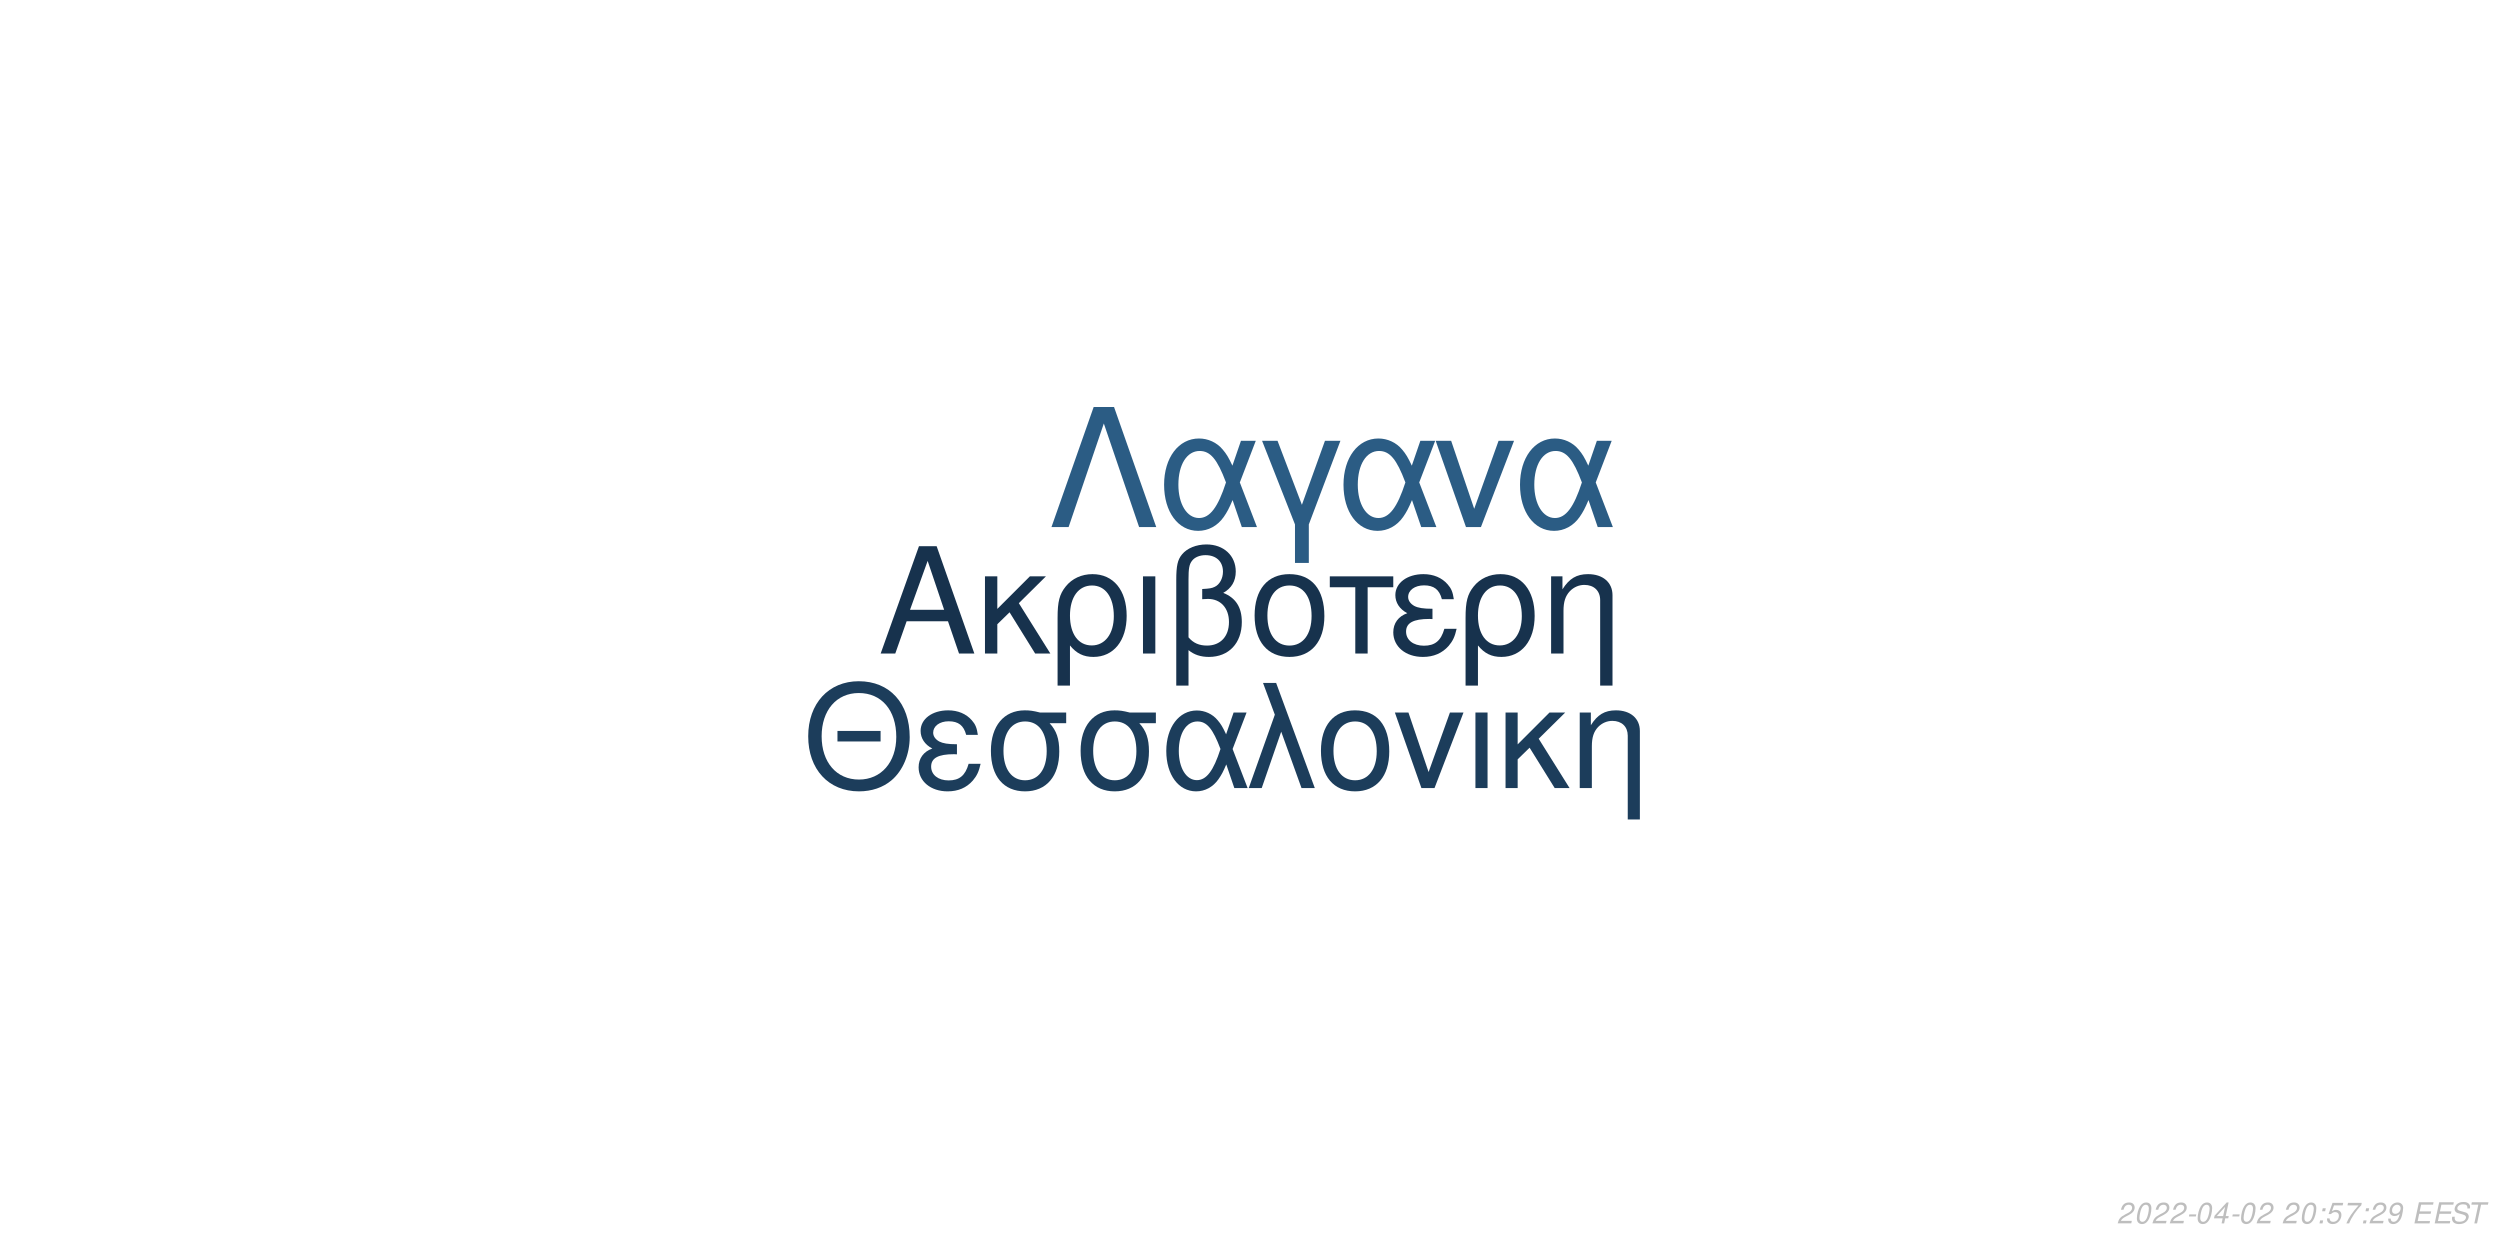
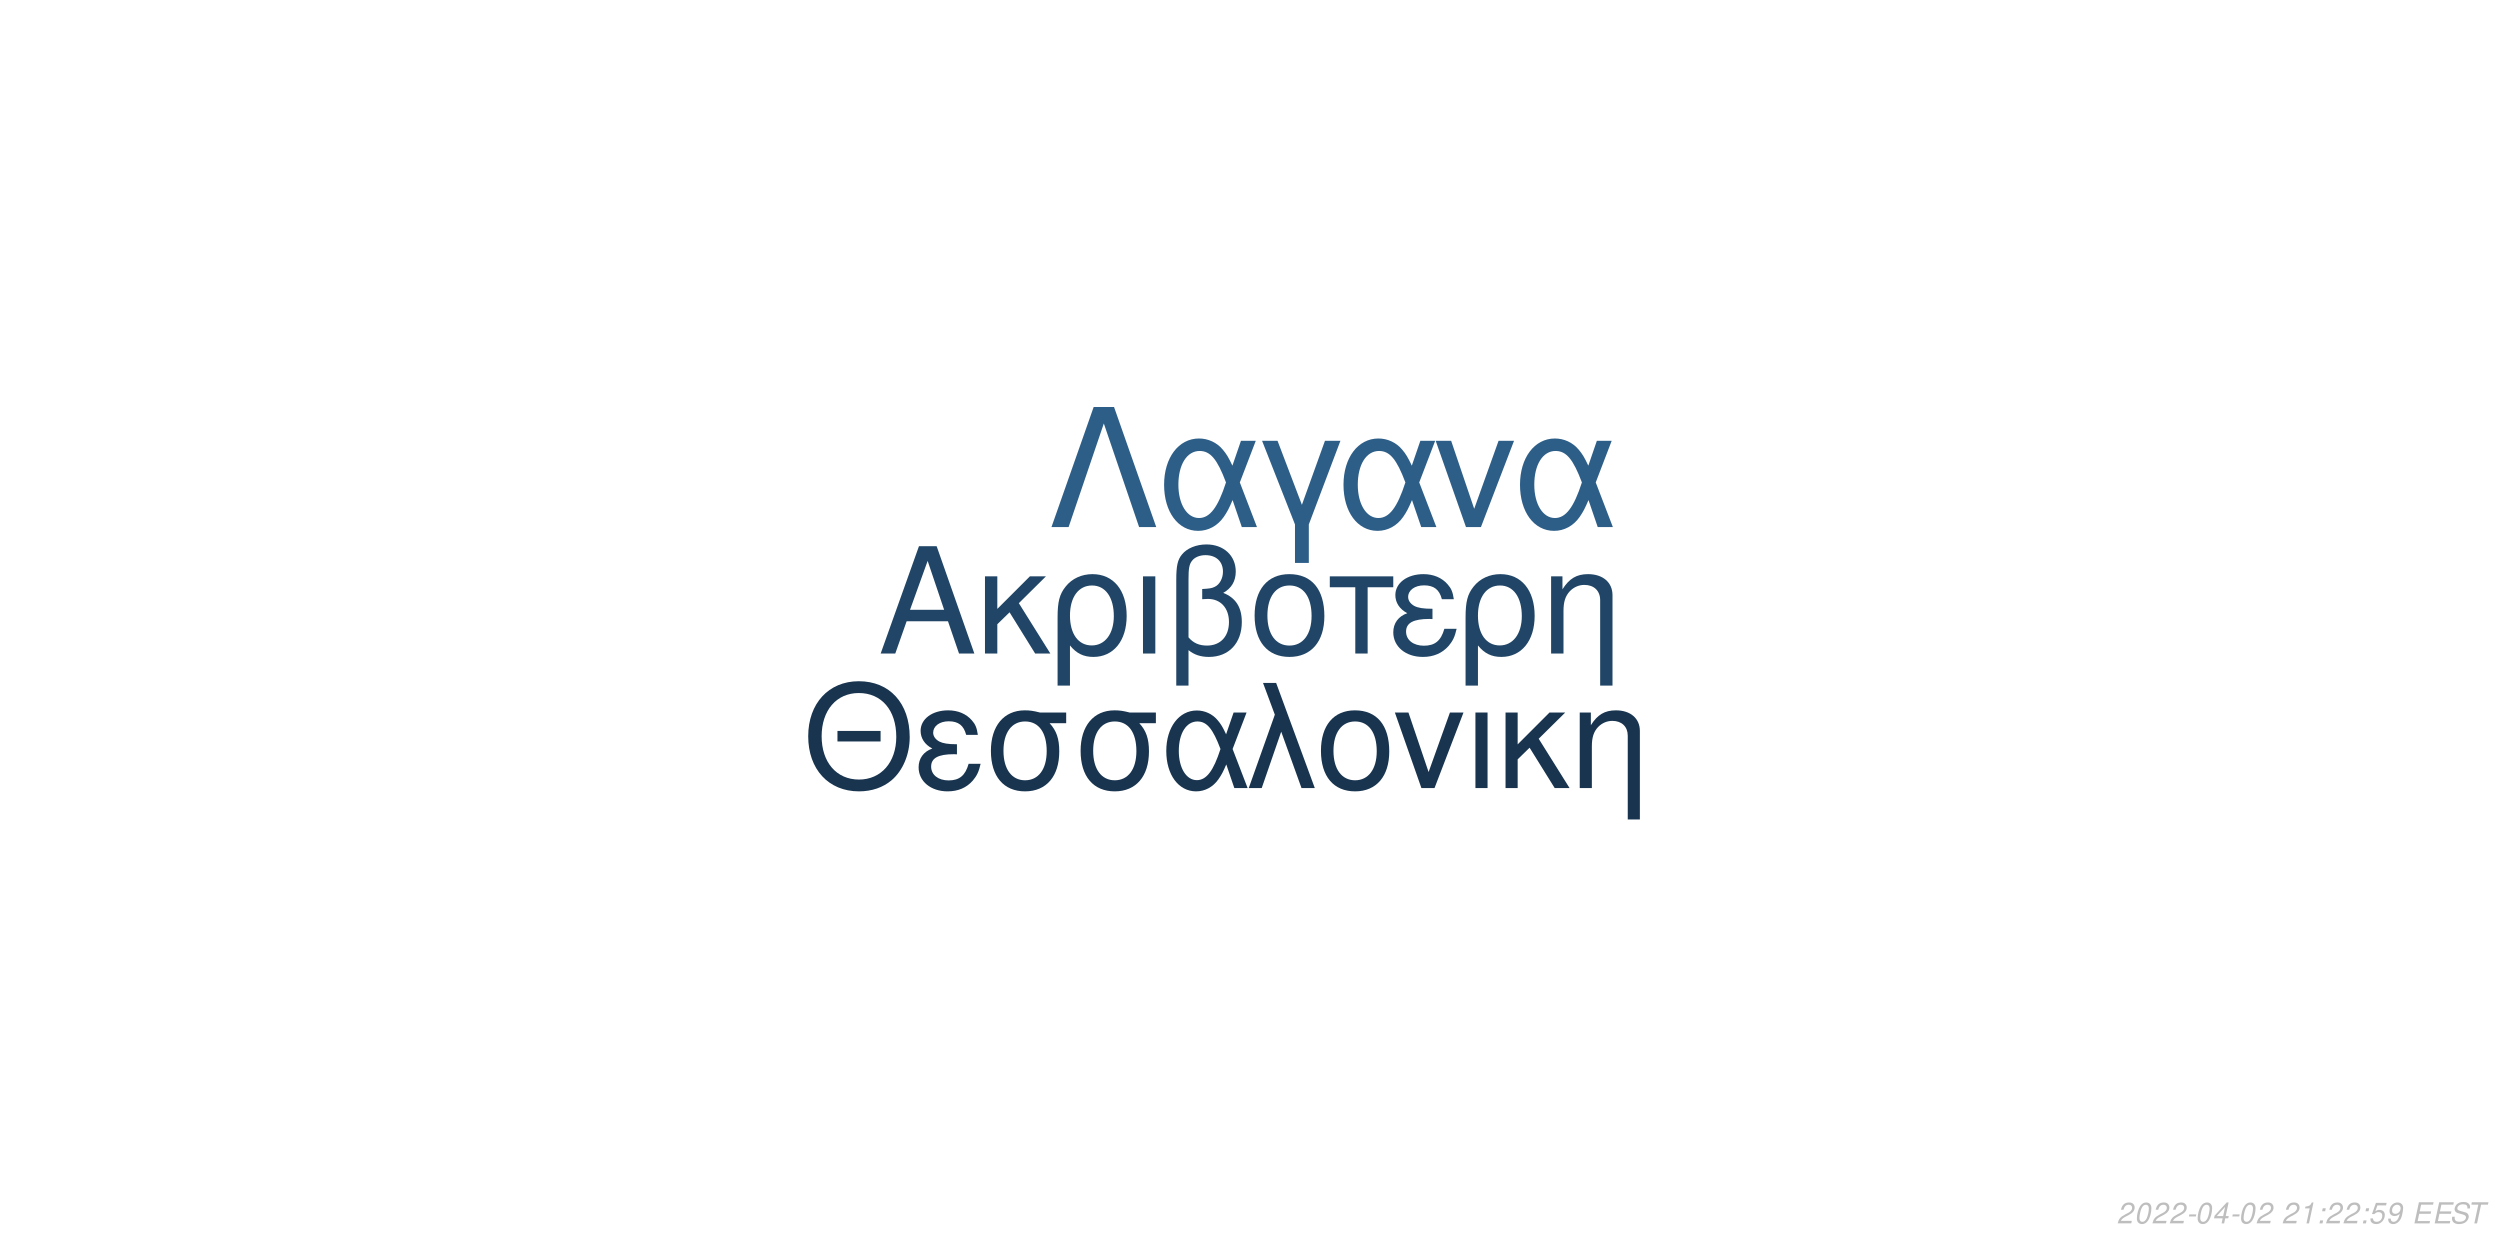
<svg xmlns="http://www.w3.org/2000/svg" xmlns:xlink="http://www.w3.org/1999/xlink" width="864pt" height="432pt" viewBox="0 0 864 432" version="1.1">
  <defs>
    <g>
      <symbol overflow="visible" id="glyph0-0">
        <path style="stroke:none;" d="" />
      </symbol>
      <symbol overflow="visible" id="glyph0-1">
        <path style="stroke:none;" d="M 24.125 -11.141 L 27.938 0 L 33.234 0 L 20.203 -37.094 L 14.094 -37.094 L 0.859 0 L 5.906 0 L 9.828 -11.141 Z M 22.797 -15.109 L 11 -15.109 L 17.094 -32.016 Z M 22.797 -15.109 " />
      </symbol>
      <symbol overflow="visible" id="glyph0-2">
        <path style="stroke:none;" d="M 7.172 -15.422 L 7.172 -26.672 L 2.906 -26.672 L 2.906 0 L 7.172 0 L 7.172 -10.125 L 11.406 -14.25 L 20.25 0 L 25.5 0 L 14.609 -17.406 L 23.969 -26.672 L 18.422 -26.672 Z M 7.172 -15.422 " />
      </symbol>
      <symbol overflow="visible" id="glyph0-3">
        <path style="stroke:none;" d="M 3 11.094 L 7.281 11.094 L 7.281 -2.797 C 9.516 -0.047 11.953 1.172 15.375 1.172 C 22.344 1.172 26.875 -4.422 26.875 -13.031 C 26.875 -21.891 22.297 -27.438 15.062 -27.438 C 11.297 -27.438 7.984 -25.906 5.797 -23.156 C 3.672 -20.516 3 -17.969 3 -12.359 Z M 14.906 -23.516 C 19.547 -23.516 22.438 -19.438 22.438 -12.922 C 22.438 -6.812 19.391 -2.797 14.812 -2.797 C 10.172 -2.797 7.281 -6.766 7.281 -13.125 C 7.281 -19.484 10.234 -23.516 14.906 -23.516 Z M 14.906 -23.516 " />
      </symbol>
      <symbol overflow="visible" id="glyph0-4">
        <path style="stroke:none;" d="M 3.516 0 L 7.781 0 L 7.781 -26.672 L 3.516 -26.672 Z M 3.516 0 " />
      </symbol>
      <symbol overflow="visible" id="glyph0-5">
        <path style="stroke:none;" d="M 4.016 11.094 L 8.25 11.094 L 8.25 -1.172 C 10.172 0.406 12.422 1.172 15.312 1.172 C 22.188 1.172 26.672 -3.609 26.672 -10.891 C 26.672 -15.984 24.578 -19.234 20.25 -20.969 C 23.109 -22.547 24.578 -25.031 24.578 -28.344 C 24.578 -33.844 20.406 -37.703 14.453 -37.703 C 10.938 -37.703 7.734 -36.391 6 -34.25 C 4.484 -32.422 4.016 -30.328 4.016 -25.391 Z M 8.25 -25.656 C 8.25 -29.359 8.5 -30.844 9.469 -32.062 C 10.375 -33.281 12.156 -34 14.094 -34 C 17.812 -34 20.156 -31.812 20.156 -28.297 C 20.156 -25.953 18.984 -23.812 17.297 -23.047 C 16.281 -22.547 15.469 -22.438 12.984 -22.297 L 12.984 -18.781 C 13.734 -18.828 14.344 -18.875 14.969 -18.875 C 19.344 -18.875 22.234 -15.719 22.234 -10.891 C 22.234 -5.906 19.281 -2.75 14.656 -2.75 C 11.953 -2.75 9.922 -3.609 8.25 -5.594 Z M 8.25 -25.656 " />
      </symbol>
      <symbol overflow="visible" id="glyph0-6">
        <path style="stroke:none;" d="M 14.094 -27.438 C 6.562 -27.438 2.094 -22.094 2.094 -13.125 C 2.094 -4.125 6.562 1.172 14.141 1.172 C 21.672 1.172 26.203 -4.172 26.203 -12.922 C 26.203 -22.188 21.828 -27.438 14.094 -27.438 Z M 14.141 -23.516 C 18.938 -23.516 21.781 -19.594 21.781 -12.984 C 21.781 -6.672 18.828 -2.75 14.141 -2.75 C 9.422 -2.75 6.516 -6.672 6.516 -13.125 C 6.516 -19.594 9.422 -23.516 14.141 -23.516 Z M 14.141 -23.516 " />
      </symbol>
      <symbol overflow="visible" id="glyph0-7">
        <path style="stroke:none;" d="M 7.891 0 L 12.156 0 L 12.156 -22.906 L 21.016 -22.906 L 21.016 -26.672 L -0.922 -26.672 L -0.922 -22.906 L 7.891 -22.906 Z M 7.891 0 " />
      </symbol>
      <symbol overflow="visible" id="glyph0-8">
        <path style="stroke:none;" d="M 14.562 -15.469 C 11.344 -15.469 9.562 -15.781 8.297 -16.438 C 6.922 -17.203 6.156 -18.328 6.156 -19.547 C 6.156 -21.891 8.453 -23.562 11.656 -23.562 C 15.062 -23.562 16.953 -22.094 17.812 -18.781 L 21.938 -18.781 C 21.578 -21.266 21.062 -22.5 19.797 -23.922 C 17.812 -26.203 14.906 -27.438 11.453 -27.438 C 5.797 -27.438 1.734 -24.375 1.734 -20.203 C 1.734 -17.609 3.156 -15.375 5.859 -13.938 C 2.797 -12.875 1.016 -10.484 1.016 -7.328 C 1.016 -2.391 5.297 1.172 11.25 1.172 C 14.969 1.172 17.906 -0.109 20.156 -2.641 C 21.578 -4.328 22.297 -5.797 22.906 -8.547 L 18.672 -8.547 C 17.5 -4.422 15.422 -2.703 11.609 -2.703 C 7.938 -2.703 5.438 -4.688 5.438 -7.578 C 5.438 -10.578 7.938 -11.953 13.484 -11.953 C 13.641 -11.953 14.094 -11.953 14.562 -11.906 Z M 14.562 -15.469 " />
      </symbol>
      <symbol overflow="visible" id="glyph0-9">
        <path style="stroke:none;" d="M 3.562 -26.672 L 3.562 0 L 7.844 0 L 7.844 -14.703 C 7.844 -17.906 8.5 -19.891 10.031 -21.531 C 11.406 -22.953 13.188 -23.719 15.062 -23.719 C 18.375 -23.719 20.516 -21.672 20.516 -18.469 L 20.516 11.094 L 24.781 11.094 L 24.781 -20.156 C 24.781 -24.578 21.469 -27.438 16.328 -27.438 C 12.359 -27.438 9.828 -25.906 7.484 -22.188 L 7.484 -26.672 Z M 3.562 -26.672 " />
      </symbol>
      <symbol overflow="visible" id="glyph1-0">
        <path style="stroke:none;" d="" />
      </symbol>
      <symbol overflow="visible" id="glyph1-1">
        <path style="stroke:none;" d="M 26.859 -19.734 L 11.953 -19.734 L 11.953 -16.094 L 26.859 -16.094 Z M 19.328 -36.922 C 8.922 -36.922 1.844 -29.25 1.844 -17.891 C 1.844 -6.484 8.875 1.141 19.391 1.141 C 23.812 1.141 27.703 -0.203 30.641 -2.688 C 34.578 -6.031 36.922 -11.656 36.922 -17.594 C 36.922 -29.297 30 -36.922 19.328 -36.922 Z M 19.328 -32.844 C 27.203 -32.844 32.281 -26.906 32.281 -17.688 C 32.281 -8.922 27.062 -2.938 19.391 -2.938 C 11.609 -2.938 6.484 -8.922 6.484 -17.891 C 6.484 -26.859 11.609 -32.844 19.328 -32.844 Z M 19.328 -32.844 " />
      </symbol>
      <symbol overflow="visible" id="glyph1-2">
        <path style="stroke:none;" d="M 14.25 -15.141 C 11.109 -15.141 9.375 -15.453 8.125 -16.094 C 6.781 -16.844 6.031 -17.938 6.031 -19.141 C 6.031 -21.422 8.266 -23.078 11.406 -23.078 C 14.75 -23.078 16.594 -21.625 17.438 -18.391 L 21.469 -18.391 C 21.125 -20.828 20.625 -22.031 19.391 -23.422 C 17.438 -25.656 14.594 -26.859 11.219 -26.859 C 5.688 -26.859 1.688 -23.875 1.688 -19.781 C 1.688 -17.234 3.094 -15.047 5.734 -13.656 C 2.734 -12.609 1 -10.266 1 -7.172 C 1 -2.344 5.188 1.141 11.016 1.141 C 14.656 1.141 17.547 -0.094 19.734 -2.594 C 21.125 -4.234 21.828 -5.688 22.422 -8.375 L 18.281 -8.375 C 17.141 -4.328 15.094 -2.641 11.359 -2.641 C 7.766 -2.641 5.328 -4.578 5.328 -7.422 C 5.328 -10.359 7.766 -11.703 13.203 -11.703 C 13.359 -11.703 13.797 -11.703 14.25 -11.656 Z M 14.25 -15.141 " />
      </symbol>
      <symbol overflow="visible" id="glyph1-3">
        <path style="stroke:none;" d="M 29 -26.109 L 19.938 -26.109 C 17.594 -26.703 16.438 -26.859 14.703 -26.859 C 7.469 -26.859 2.984 -21.469 2.984 -12.859 C 2.984 -4.031 7.375 1.141 14.797 1.141 C 22.172 1.141 26.609 -4.078 26.609 -12.656 C 26.609 -17.047 25.656 -19.828 23.266 -22.422 L 29 -22.422 Z M 14.797 -23.016 C 19.531 -23.016 22.266 -19.234 22.266 -12.75 C 22.266 -6.531 19.438 -2.688 14.797 -2.688 C 10.172 -2.688 7.328 -6.531 7.328 -12.859 C 7.328 -19.188 10.172 -23.016 14.797 -23.016 Z M 14.797 -23.016 " />
      </symbol>
      <symbol overflow="visible" id="glyph1-4">
        <path style="stroke:none;" d="M 29.344 -26.109 L 24.859 -26.109 L 22.266 -18.578 C 21.125 -21.031 20.484 -22.125 19.328 -23.469 C 17.547 -25.609 14.906 -26.812 12.156 -26.812 C 5.984 -26.812 1.594 -20.984 1.594 -12.812 C 1.594 -4.578 5.828 1.141 11.906 1.141 C 14.953 1.141 17.734 -0.344 19.625 -3.047 C 20.672 -4.531 21.281 -5.688 22.328 -8.172 L 25.109 0 L 29.703 0 L 24.516 -13.5 Z M 20.328 -13.5 C 17.891 -5.922 15.453 -2.734 12.156 -2.734 C 8.516 -2.734 5.922 -6.922 5.922 -12.812 C 5.922 -18.938 8.516 -23.016 12.359 -23.016 C 15.594 -23.016 17.688 -20.531 20.328 -13.5 Z M 20.328 -13.5 " />
      </symbol>
      <symbol overflow="visible" id="glyph1-5">
        <path style="stroke:none;" d="M 1.094 0 L 5.578 0 L 12.312 -19.484 L 19.328 0 L 23.922 0 L 10.562 -36.328 L 6.031 -36.328 L 10.109 -25.359 Z M 1.094 0 " />
      </symbol>
      <symbol overflow="visible" id="glyph1-6">
        <path style="stroke:none;" d="M 13.797 -26.859 C 6.422 -26.859 2.047 -21.625 2.047 -12.859 C 2.047 -4.031 6.422 1.141 13.859 1.141 C 21.234 1.141 25.656 -4.078 25.656 -12.656 C 25.656 -21.719 21.375 -26.859 13.797 -26.859 Z M 13.859 -23.016 C 18.531 -23.016 21.328 -19.188 21.328 -12.703 C 21.328 -6.531 18.438 -2.688 13.859 -2.688 C 9.219 -2.688 6.375 -6.531 6.375 -12.859 C 6.375 -19.188 9.219 -23.016 13.859 -23.016 Z M 13.859 -23.016 " />
      </symbol>
      <symbol overflow="visible" id="glyph1-7">
        <path style="stroke:none;" d="M 14.297 0 L 24.312 -26.109 L 19.625 -26.109 L 12.25 -5.531 L 5.281 -26.109 L 0.594 -26.109 L 9.766 0 Z M 14.297 0 " />
      </symbol>
      <symbol overflow="visible" id="glyph1-8">
        <path style="stroke:none;" d="M 3.438 0 L 7.625 0 L 7.625 -26.109 L 3.438 -26.109 Z M 3.438 0 " />
      </symbol>
      <symbol overflow="visible" id="glyph1-9">
        <path style="stroke:none;" d="M 7.031 -15.094 L 7.031 -26.109 L 2.844 -26.109 L 2.844 0 L 7.031 0 L 7.031 -9.922 L 11.156 -13.953 L 19.828 0 L 24.969 0 L 14.297 -17.047 L 23.469 -26.109 L 18.031 -26.109 Z M 7.031 -15.094 " />
      </symbol>
      <symbol overflow="visible" id="glyph1-10">
        <path style="stroke:none;" d="M 3.484 -26.109 L 3.484 0 L 7.672 0 L 7.672 -14.406 C 7.672 -17.547 8.328 -19.484 9.812 -21.078 C 11.156 -22.469 12.906 -23.219 14.75 -23.219 C 17.984 -23.219 20.078 -21.234 20.078 -18.094 L 20.078 10.859 L 24.266 10.859 L 24.266 -19.734 C 24.266 -24.062 21.031 -26.859 16 -26.859 C 12.109 -26.859 9.609 -25.359 7.328 -21.719 L 7.328 -26.109 Z M 3.484 -26.109 " />
      </symbol>
      <symbol overflow="visible" id="glyph2-0">
        <path style="stroke:none;" d="" />
      </symbol>
      <symbol overflow="visible" id="glyph2-1">
        <path style="stroke:none;" d="M 22.531 -41.484 L 15.484 -41.484 L 0.906 0 L 6.828 0 L 19 -35.797 L 31.188 0 L 37.109 0 Z M 22.531 -41.484 " />
      </symbol>
      <symbol overflow="visible" id="glyph2-2">
        <path style="stroke:none;" d="M 33.516 -29.812 L 28.391 -29.812 L 25.438 -21.219 C 24.125 -24.016 23.391 -25.266 22.078 -26.797 C 20.031 -29.25 17.016 -30.609 13.891 -30.609 C 6.828 -30.609 1.828 -23.953 1.828 -14.625 C 1.828 -5.234 6.656 1.312 13.594 1.312 C 17.078 1.312 20.266 -0.391 22.422 -3.469 C 23.609 -5.172 24.297 -6.484 25.5 -9.328 L 28.688 0 L 33.922 0 L 28 -15.422 Z M 23.219 -15.422 C 20.422 -6.766 17.641 -3.125 13.891 -3.125 C 9.734 -3.125 6.766 -7.906 6.766 -14.625 C 6.766 -21.625 9.734 -26.297 14.109 -26.297 C 17.812 -26.297 20.203 -23.453 23.219 -15.422 Z M 23.219 -15.422 " />
      </symbol>
      <symbol overflow="visible" id="glyph2-3">
        <path style="stroke:none;" d="M 12.062 12.406 L 16.844 12.406 L 16.844 -0.906 L 27.766 -29.812 L 22.422 -29.812 L 14.453 -7.688 L 6.031 -29.812 L 0.688 -29.812 L 12.062 -0.906 Z M 12.062 12.406 " />
      </symbol>
      <symbol overflow="visible" id="glyph2-4">
        <path style="stroke:none;" d="M 16.328 0 L 27.766 -29.812 L 22.422 -29.812 L 14 -6.312 L 6.031 -29.812 L 0.688 -29.812 L 11.156 0 Z M 16.328 0 " />
      </symbol>
      <symbol overflow="visible" id="glyph3-0">
        <path style="stroke:none;" d="" />
      </symbol>
      <symbol overflow="visible" id="glyph3-1">
        <path style="stroke:none;" d="M 5.234 -0.875 L 1.469 -0.875 C 1.641 -1.375 2.203 -1.891 3.109 -2.344 L 4.234 -2.938 C 5.562 -3.625 6.219 -4.469 6.219 -5.484 C 6.219 -5.938 6.062 -6.359 5.797 -6.656 C 5.469 -7.047 4.984 -7.234 4.312 -7.234 C 2.766 -7.234 1.891 -6.453 1.484 -4.734 L 2.375 -4.734 C 2.484 -5.188 2.609 -5.484 2.797 -5.75 C 3.094 -6.203 3.609 -6.453 4.188 -6.453 C 4.891 -6.453 5.344 -6.031 5.344 -5.375 C 5.344 -4.703 4.859 -4.094 4.016 -3.656 L 2.984 -3.125 C 1.234 -2.188 0.797 -1.656 0.344 -0.016 L 5.047 -0.016 Z M 5.234 -0.875 " />
      </symbol>
      <symbol overflow="visible" id="glyph3-2">
        <path style="stroke:none;" d="M 4.203 -7.234 C 3.375 -7.234 2.688 -6.812 2.125 -5.984 C 1.484 -5.047 0.984 -3.188 0.984 -1.734 C 0.984 -1.109 1.172 -0.562 1.484 -0.266 C 1.797 0.047 2.281 0.234 2.766 0.234 C 3.625 0.234 4.281 -0.156 4.859 -1.016 C 5.516 -1.953 6 -3.797 6 -5.266 C 6 -6.5 5.328 -7.234 4.203 -7.234 Z M 4.094 -6.453 C 4.734 -6.453 5.125 -5.984 5.125 -5.156 C 5.125 -4.203 4.781 -2.625 4.406 -1.812 C 3.984 -0.938 3.516 -0.547 2.875 -0.547 C 2.25 -0.547 1.875 -1.031 1.875 -1.828 C 1.875 -2.797 2.203 -4.344 2.594 -5.203 C 2.984 -6.047 3.453 -6.453 4.094 -6.453 Z M 4.094 -6.453 " />
      </symbol>
      <symbol overflow="visible" id="glyph3-3">
        <path style="stroke:none;" d="M 3.516 -3.125 L 1.125 -3.125 L 0.969 -2.406 L 3.359 -2.406 Z M 3.516 -3.125 " />
      </symbol>
      <symbol overflow="visible" id="glyph3-4">
        <path style="stroke:none;" d="M 3.625 -1.75 L 3.266 0 L 4.141 0 L 4.516 -1.75 L 5.562 -1.75 L 5.734 -2.531 L 4.688 -2.531 L 5.688 -7.234 L 5.016 -7.234 L 0.844 -2.672 L 0.641 -1.75 Z M 3.797 -2.531 L 1.594 -2.531 L 4.469 -5.703 Z M 3.797 -2.531 " />
      </symbol>
      <symbol overflow="visible" id="glyph3-5">
        <path style="stroke:none;" d="" />
      </symbol>
      <symbol overflow="visible" id="glyph3-6">
+         <path style="stroke:none;" d="M 3.703 -5.188 L 2.594 0 L 3.469 0 L 5.016 -7.234 L 4.438 -7.234 C 3.906 -6.156 3.688 -6.016 2.234 -5.812 L 2.109 -5.188 Z M 3.703 -5.188 " />
+       </symbol>
+       <symbol overflow="visible" id="glyph3-7">
        <path style="stroke:none;" d="M 2.359 -1.031 L 1.312 -1.031 L 1.094 0 L 2.141 0 Z M 3.266 -5.234 L 2.219 -5.234 L 2 -4.203 L 3.047 -4.203 Z M 3.266 -5.234 " />
      </symbol>
-       <symbol overflow="visible" id="glyph3-7">
+       <symbol overflow="visible" id="glyph3-8">
        <path style="stroke:none;" d="M 6.297 -7.094 L 2.594 -7.094 L 1.234 -3.234 L 2.047 -3.234 C 2.656 -3.766 2.938 -3.906 3.531 -3.906 C 4.328 -3.906 4.797 -3.453 4.797 -2.688 C 4.797 -1.438 3.969 -0.547 2.828 -0.547 C 2.031 -0.547 1.609 -0.938 1.578 -1.734 L 0.703 -1.734 L 0.703 -1.516 C 0.703 -0.938 0.844 -0.547 1.188 -0.266 C 1.562 0.062 2.078 0.234 2.703 0.234 C 3.656 0.234 4.391 -0.156 4.984 -0.922 C 5.422 -1.5 5.672 -2.234 5.672 -2.953 C 5.672 -4 4.938 -4.672 3.812 -4.672 C 3.328 -4.672 2.906 -4.547 2.406 -4.234 L 3.109 -6.219 L 6.109 -6.219 Z M 6.297 -7.094 " />
-       </symbol>
-       <symbol overflow="visible" id="glyph3-8">
-         <path style="stroke:none;" d="M 6.703 -7.094 L 1.953 -7.094 L 1.766 -6.219 L 5.594 -6.219 C 3.344 -3.688 2.266 -2.109 1.375 0 L 2.344 0 C 3.031 -1.906 4.828 -4.594 6.547 -6.281 Z M 6.703 -7.094 " />
      </symbol>
      <symbol overflow="visible" id="glyph3-9">
        <path style="stroke:none;" d="M 0.844 -1.656 C 0.844 -1.547 0.844 -1.438 0.844 -1.375 C 0.844 -0.406 1.531 0.234 2.578 0.234 C 3.203 0.234 3.766 0.016 4.297 -0.438 C 4.938 -1 5.312 -1.656 5.594 -2.719 C 5.844 -3.672 6.016 -4.766 6.016 -5.375 C 6.016 -5.844 5.844 -6.328 5.547 -6.656 C 5.203 -7.031 4.703 -7.234 4.062 -7.234 C 2.516 -7.234 1.297 -5.938 1.297 -4.266 C 1.297 -3.203 1.984 -2.547 3.047 -2.547 C 3.484 -2.547 3.953 -2.672 4.281 -2.891 C 4.406 -2.984 4.547 -3.078 4.828 -3.344 C 4.438 -1.484 3.703 -0.547 2.703 -0.547 C 2.109 -0.547 1.719 -0.938 1.719 -1.547 L 1.719 -1.656 Z M 3.953 -6.453 C 4.625 -6.453 5.141 -5.953 5.141 -5.281 C 5.141 -4.188 4.312 -3.312 3.297 -3.312 C 2.594 -3.312 2.172 -3.734 2.172 -4.453 C 2.172 -5.562 2.984 -6.453 3.953 -6.453 Z M 3.953 -6.453 " />
      </symbol>
      <symbol overflow="visible" id="glyph3-10">
        <path style="stroke:none;" d="M 2.547 -3.312 L 6.5 -3.312 L 6.688 -4.141 L 2.719 -4.141 L 3.219 -6.469 L 7.344 -6.469 L 7.516 -7.297 L 2.453 -7.297 L 0.906 0 L 6.125 0 L 6.297 -0.812 L 2.016 -0.812 Z M 2.547 -3.312 " />
      </symbol>
      <symbol overflow="visible" id="glyph3-11">
        <path style="stroke:none;" d="M 7.062 -5.156 C 7.125 -5.438 7.141 -5.562 7.141 -5.703 C 7.141 -6.156 6.938 -6.594 6.594 -6.891 C 6.188 -7.25 5.656 -7.406 4.875 -7.406 C 3.844 -7.406 3.047 -7.125 2.5 -6.562 C 2.094 -6.141 1.781 -5.438 1.781 -4.922 C 1.781 -4.297 2.219 -3.766 2.891 -3.562 L 4.594 -3.094 C 5.406 -2.859 5.734 -2.578 5.734 -2.094 C 5.734 -1.781 5.547 -1.406 5.266 -1.141 C 4.844 -0.766 4.266 -0.578 3.453 -0.578 C 2.328 -0.578 1.812 -0.984 1.812 -1.906 C 1.812 -2.047 1.812 -2.125 1.844 -2.312 L 0.984 -2.312 C 0.906 -2.062 0.891 -1.906 0.891 -1.688 C 0.891 -0.484 1.797 0.234 3.297 0.234 C 4.359 0.234 5.234 -0.062 5.812 -0.609 C 6.344 -1.078 6.688 -1.797 6.688 -2.375 C 6.688 -2.641 6.609 -2.906 6.453 -3.156 C 6.234 -3.5 5.938 -3.703 5.469 -3.828 L 3.75 -4.312 C 2.984 -4.547 2.734 -4.734 2.734 -5.188 C 2.734 -5.547 2.875 -5.844 3.188 -6.109 C 3.547 -6.438 4.031 -6.594 4.703 -6.594 C 5.266 -6.594 5.688 -6.484 5.906 -6.297 C 6.094 -6.125 6.219 -5.797 6.219 -5.516 C 6.219 -5.422 6.203 -5.344 6.188 -5.156 Z M 7.062 -5.156 " />
      </symbol>
      <symbol overflow="visible" id="glyph3-12">
        <path style="stroke:none;" d="M 4.938 -6.469 L 7.312 -6.469 L 7.484 -7.297 L 1.75 -7.297 L 1.578 -6.469 L 3.984 -6.469 L 2.609 0 L 3.547 0 Z M 4.938 -6.469 " />
      </symbol>
    </g>
  </defs>
  <g id="surface1">
    <rect x="0" y="0" width="864" height="432" style="fill:rgb(100%,100%,100%);fill-opacity:1;stroke:none;" />
-     <g style="fill:rgb(9.02%,19.608%,30.196%);fill-opacity:1;">
+     <g style="fill:rgb(12.549%,27.059%,40%);fill-opacity:1;">
      <use xlink:href="#glyph0-1" x="303.5" y="225.861" />
      <use xlink:href="#glyph0-2" x="337.5" y="225.861" />
      <use xlink:href="#glyph0-3" x="362.5" y="225.861" />
      <use xlink:href="#glyph0-4" x="391.5" y="225.861" />
      <use xlink:href="#glyph0-5" x="402.5" y="225.861" />
      <use xlink:href="#glyph0-6" x="431.5" y="225.861" />
      <use xlink:href="#glyph0-7" x="460.5" y="225.861" />
      <use xlink:href="#glyph0-8" x="480.5" y="225.861" />
      <use xlink:href="#glyph0-3" x="503.5" y="225.861" />
      <use xlink:href="#glyph0-9" x="532.5" y="225.861" />
    </g>
-     <g style="fill:rgb(10.98%,23.922%,35.686%);fill-opacity:1;">
+     <g style="fill:rgb(9.412%,20.392%,30.98%);fill-opacity:1;">
      <use xlink:href="#glyph1-1" x="277.473" y="272.354" />
      <use xlink:href="#glyph1-2" x="316.473" y="272.354" />
      <use xlink:href="#glyph1-3" x="339.473" y="272.354" />
      <use xlink:href="#glyph1-3" x="370.473" y="272.354" />
      <use xlink:href="#glyph1-4" x="401.473" y="272.354" />
      <use xlink:href="#glyph1-5" x="430.473" y="272.354" />
      <use xlink:href="#glyph1-6" x="454.473" y="272.354" />
      <use xlink:href="#glyph1-7" x="481.473" y="272.354" />
      <use xlink:href="#glyph1-8" x="506.473" y="272.354" />
      <use xlink:href="#glyph1-9" x="517.473" y="272.354" />
      <use xlink:href="#glyph1-10" x="542.473" y="272.354" />
    </g>
-     <g style="fill:rgb(16.863%,36.078%,51.765%);fill-opacity:1;">
+     <g style="fill:rgb(17.647%,36.863%,53.333%);fill-opacity:1;">
      <use xlink:href="#glyph2-1" x="362.484" y="182.152" />
      <use xlink:href="#glyph2-2" x="400.484" y="182.152" />
      <use xlink:href="#glyph2-3" x="435.484" y="182.152" />
      <use xlink:href="#glyph2-2" x="462.484" y="182.152" />
      <use xlink:href="#glyph2-4" x="495.484" y="182.152" />
      <use xlink:href="#glyph2-2" x="523.484" y="182.152" />
    </g>
    <g style="fill:rgb(74.51%,74.51%,74.51%);fill-opacity:1;">
      <use xlink:href="#glyph3-1" x="731.52" y="422.81" />
      <use xlink:href="#glyph3-2" x="737.52" y="422.81" />
      <use xlink:href="#glyph3-1" x="743.52" y="422.81" />
      <use xlink:href="#glyph3-1" x="749.52" y="422.81" />
      <use xlink:href="#glyph3-3" x="755.52" y="422.81" />
      <use xlink:href="#glyph3-2" x="758.52" y="422.81" />
      <use xlink:href="#glyph3-4" x="764.52" y="422.81" />
      <use xlink:href="#glyph3-3" x="770.52" y="422.81" />
      <use xlink:href="#glyph3-2" x="773.52" y="422.81" />
      <use xlink:href="#glyph3-1" x="779.52" y="422.81" />
      <use xlink:href="#glyph3-5" x="785.52" y="422.81" />
      <use xlink:href="#glyph3-1" x="788.52" y="422.81" />
-       <use xlink:href="#glyph3-2" x="794.52" y="422.81" />
-       <use xlink:href="#glyph3-6" x="800.52" y="422.81" />
-       <use xlink:href="#glyph3-7" x="803.52" y="422.81" />
-       <use xlink:href="#glyph3-8" x="809.52" y="422.81" />
-       <use xlink:href="#glyph3-6" x="815.52" y="422.81" />
-       <use xlink:href="#glyph3-1" x="818.52" y="422.81" />
+       <use xlink:href="#glyph3-6" x="794.52" y="422.81" />
+       <use xlink:href="#glyph3-7" x="800.52" y="422.81" />
+       <use xlink:href="#glyph3-1" x="803.52" y="422.81" />
+       <use xlink:href="#glyph3-1" x="809.52" y="422.81" />
+       <use xlink:href="#glyph3-7" x="815.52" y="422.81" />
+       <use xlink:href="#glyph3-8" x="818.52" y="422.81" />
      <use xlink:href="#glyph3-9" x="824.52" y="422.81" />
      <use xlink:href="#glyph3-5" x="830.52" y="422.81" />
      <use xlink:href="#glyph3-10" x="833.52" y="422.81" />
      <use xlink:href="#glyph3-10" x="840.52" y="422.81" />
      <use xlink:href="#glyph3-11" x="846.52" y="422.81" />
      <use xlink:href="#glyph3-12" x="852.52" y="422.81" />
    </g>
  </g>
</svg>
